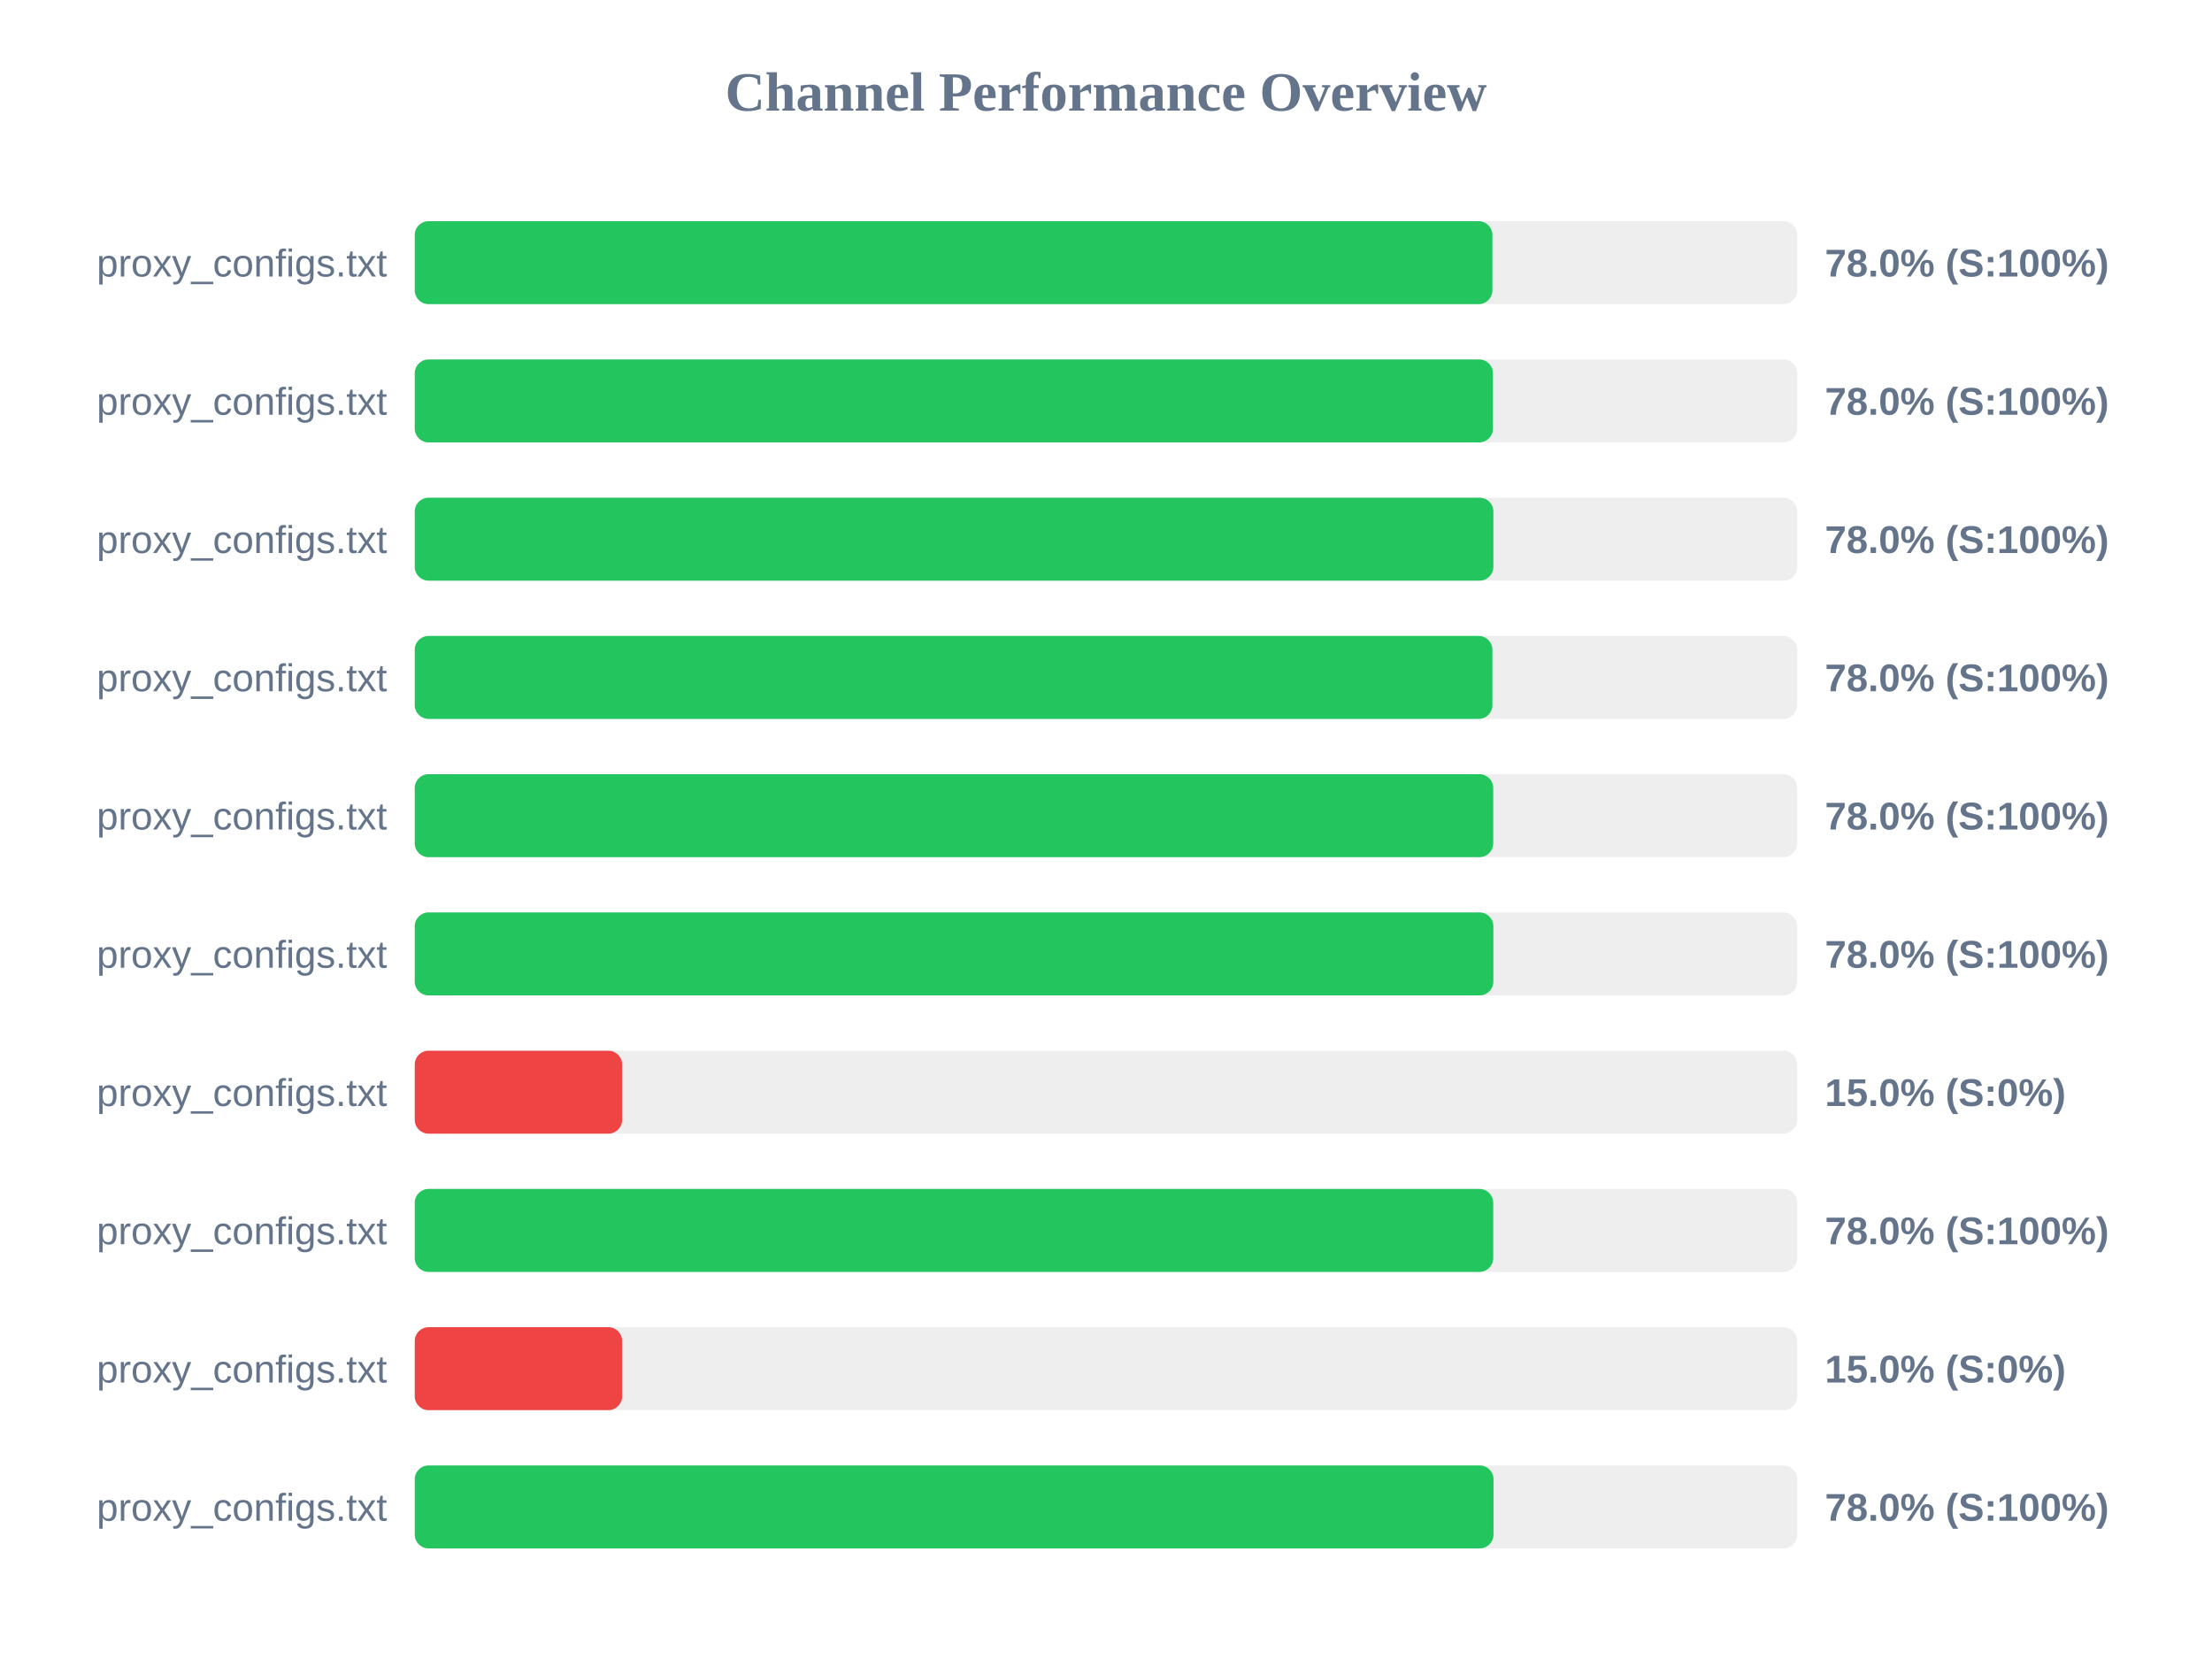
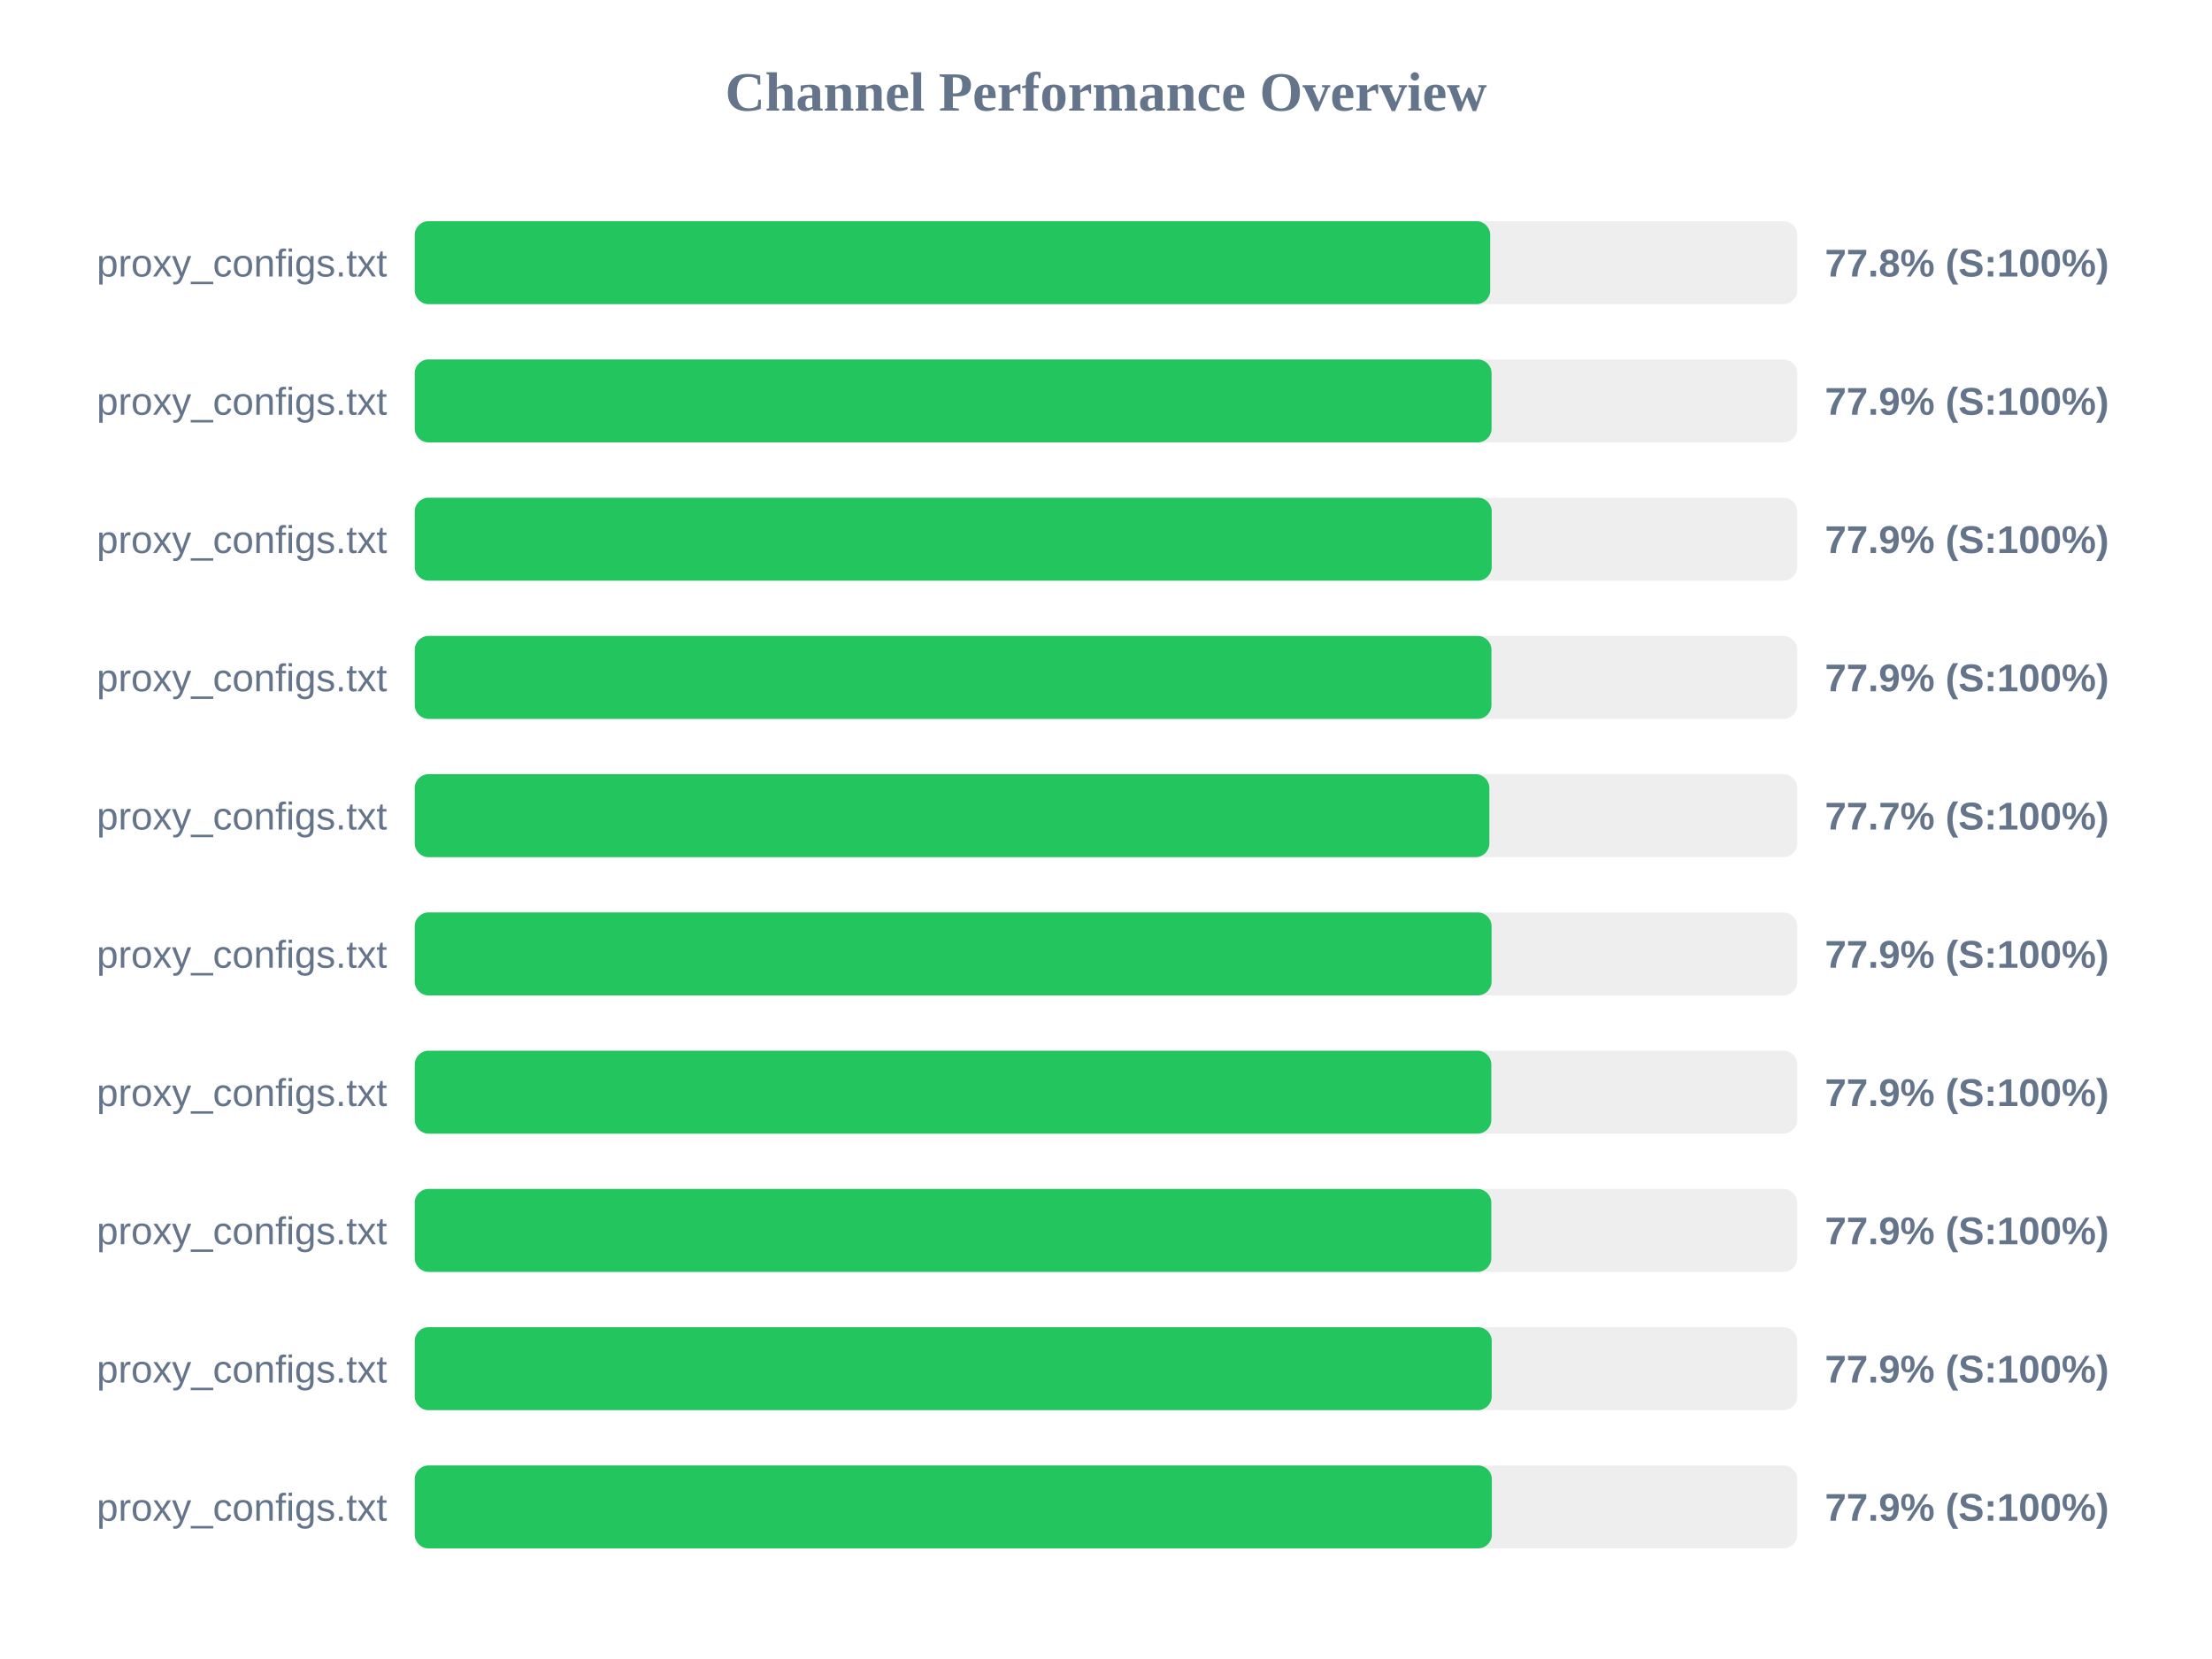
<svg xmlns="http://www.w3.org/2000/svg" width="800" height="600" version="1.1">
  <style>
        .row { font: 14px Arial; fill: #64748b; }
        .score { font: bold 14px Arial; fill: #64748b; }
    </style>
  <text x="400" y="40" text-anchor="middle" font-size="20px" font-weight="bold" fill="#64748b">Channel Performance Overview</text>
  <rect x="150" y="80" width="500" height="30" fill="#eee" rx="5" />
-   <rect x="150" y="80" width="389.75" height="30" fill="#22c55e" rx="5" />
+   <rect x="150" y="80" width="388.95" height="30" fill="#22c55e" rx="5" />
  <text x="140" y="100" text-anchor="end" class="row">proxy_configs.txt</text>
-   <text x="660" y="100" text-anchor="start" class="score">78.0% (S:100%)</text>
+   <text x="660" y="100" text-anchor="start" class="score">77.8% (S:100%)</text>
  <rect x="150" y="130" width="500" height="30" fill="#eee" rx="5" />
-   <rect x="150" y="130" width="389.95" height="30" fill="#22c55e" rx="5" />
+   <rect x="150" y="130" width="389.45" height="30" fill="#22c55e" rx="5" />
  <text x="140" y="150" text-anchor="end" class="row">proxy_configs.txt</text>
-   <text x="660" y="150" text-anchor="start" class="score">78.0% (S:100%)</text>
+   <text x="660" y="150" text-anchor="start" class="score">77.9% (S:100%)</text>
  <rect x="150" y="180" width="500" height="30" fill="#eee" rx="5" />
-   <rect x="150" y="180" width="390.1" height="30" fill="#22c55e" rx="5" />
+   <rect x="150" y="180" width="389.5" height="30" fill="#22c55e" rx="5" />
  <text x="140" y="200" text-anchor="end" class="row">proxy_configs.txt</text>
-   <text x="660" y="200" text-anchor="start" class="score">78.0% (S:100%)</text>
+   <text x="660" y="200" text-anchor="start" class="score">77.9% (S:100%)</text>
  <rect x="150" y="230" width="500" height="30" fill="#eee" rx="5" />
-   <rect x="150" y="230" width="389.75" height="30" fill="#22c55e" rx="5" />
+   <rect x="150" y="230" width="389.4" height="30" fill="#22c55e" rx="5" />
  <text x="140" y="250" text-anchor="end" class="row">proxy_configs.txt</text>
-   <text x="660" y="250" text-anchor="start" class="score">78.0% (S:100%)</text>
+   <text x="660" y="250" text-anchor="start" class="score">77.9% (S:100%)</text>
  <rect x="150" y="280" width="500" height="30" fill="#eee" rx="5" />
-   <rect x="150" y="280" width="390.05" height="30" fill="#22c55e" rx="5" />
+   <rect x="150" y="280" width="388.65" height="30" fill="#22c55e" rx="5" />
  <text x="140" y="300" text-anchor="end" class="row">proxy_configs.txt</text>
-   <text x="660" y="300" text-anchor="start" class="score">78.0% (S:100%)</text>
+   <text x="660" y="300" text-anchor="start" class="score">77.7% (S:100%)</text>
  <rect x="150" y="330" width="500" height="30" fill="#eee" rx="5" />
-   <rect x="150" y="330" width="390.1" height="30" fill="#22c55e" rx="5" />
+   <rect x="150" y="330" width="389.45" height="30" fill="#22c55e" rx="5" />
  <text x="140" y="350" text-anchor="end" class="row">proxy_configs.txt</text>
-   <text x="660" y="350" text-anchor="start" class="score">78.0% (S:100%)</text>
+   <text x="660" y="350" text-anchor="start" class="score">77.9% (S:100%)</text>
  <rect x="150" y="380" width="500" height="30" fill="#eee" rx="5" />
-   <rect x="150" y="380" width="75.0" height="30" fill="#ef4444" rx="5" />
+   <rect x="150" y="380" width="389.35" height="30" fill="#22c55e" rx="5" />
  <text x="140" y="400" text-anchor="end" class="row">proxy_configs.txt</text>
-   <text x="660" y="400" text-anchor="start" class="score">15.0% (S:0%)</text>
+   <text x="660" y="400" text-anchor="start" class="score">77.9% (S:100%)</text>
  <rect x="150" y="430" width="500" height="30" fill="#eee" rx="5" />
-   <rect x="150" y="430" width="390.05" height="30" fill="#22c55e" rx="5" />
+   <rect x="150" y="430" width="389.35" height="30" fill="#22c55e" rx="5" />
  <text x="140" y="450" text-anchor="end" class="row">proxy_configs.txt</text>
-   <text x="660" y="450" text-anchor="start" class="score">78.0% (S:100%)</text>
+   <text x="660" y="450" text-anchor="start" class="score">77.9% (S:100%)</text>
  <rect x="150" y="480" width="500" height="30" fill="#eee" rx="5" />
-   <rect x="150" y="480" width="75.0" height="30" fill="#ef4444" rx="5" />
+   <rect x="150" y="480" width="389.5" height="30" fill="#22c55e" rx="5" />
  <text x="140" y="500" text-anchor="end" class="row">proxy_configs.txt</text>
-   <text x="660" y="500" text-anchor="start" class="score">15.0% (S:0%)</text>
+   <text x="660" y="500" text-anchor="start" class="score">77.9% (S:100%)</text>
  <rect x="150" y="530" width="500" height="30" fill="#eee" rx="5" />
-   <rect x="150" y="530" width="390.15" height="30" fill="#22c55e" rx="5" />
+   <rect x="150" y="530" width="389.55" height="30" fill="#22c55e" rx="5" />
  <text x="140" y="550" text-anchor="end" class="row">proxy_configs.txt</text>
-   <text x="660" y="550" text-anchor="start" class="score">78.0% (S:100%)</text>
+   <text x="660" y="550" text-anchor="start" class="score">77.9% (S:100%)</text>
</svg>
